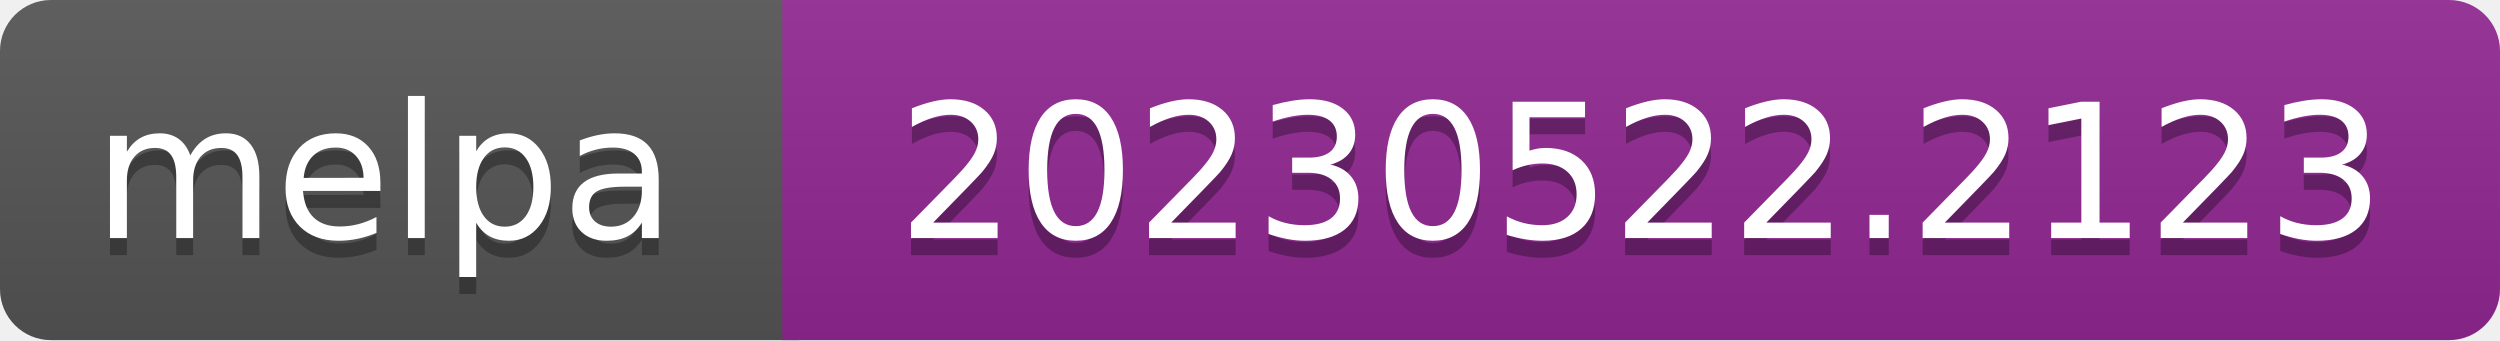
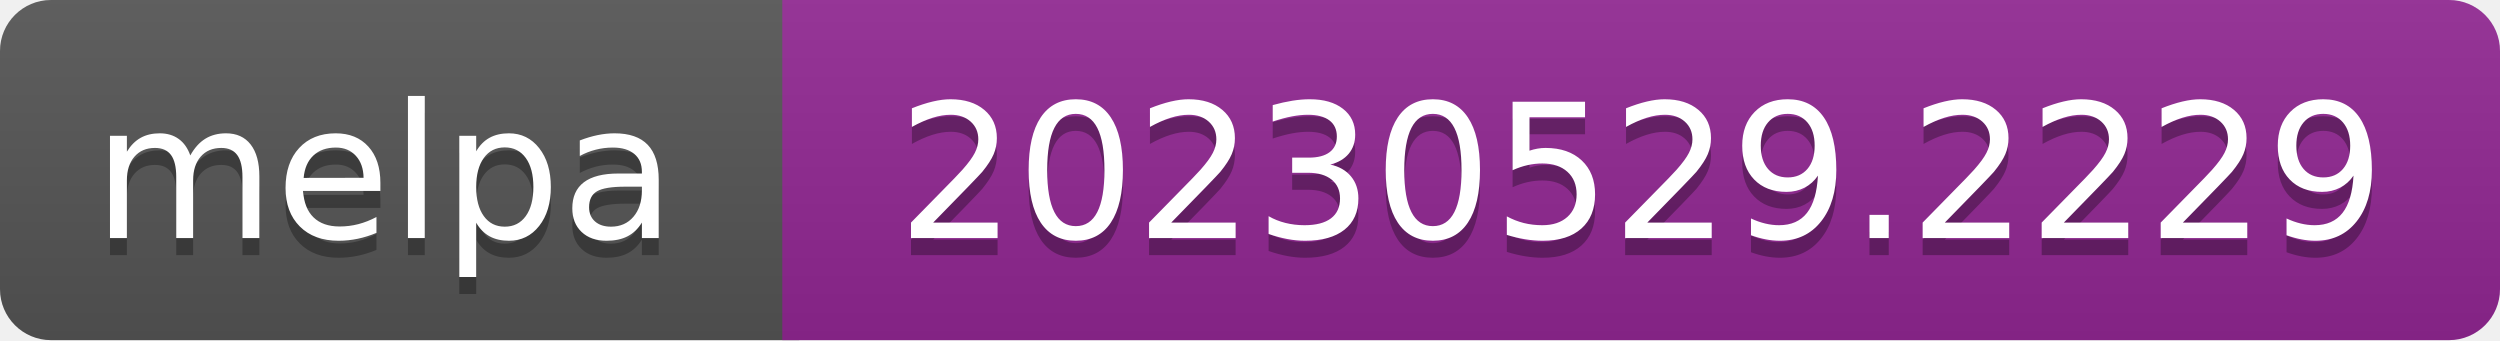
- <svg xmlns="http://www.w3.org/2000/svg" width="147" height="20" role="img" aria-label="melpa: 20230522.2123">
+ <svg xmlns="http://www.w3.org/2000/svg" width="147" height="20" role="img" aria-label="melpa: 20230529.2229">
  <linearGradient id="s" x2="0" y2="100%">
    <stop offset="0" stop-color="#bbb" stop-opacity=".1" />
    <stop offset="1" stop-opacity=".1" />
  </linearGradient>
  <clipPath id="r">
    <rect width="147" height="20" rx="3" fill="#fff" />
  </clipPath>
  <g clip-path="url(#r)">
    <rect width="47" height="20" fill="#555" />
    <rect x="46" width="147" height="20" fill="#922793" />
    <rect width="147" height="20" fill="url(#s)" />
  </g>
  <g fill="#fff" text-anchor="middle" font-family="Verdana,Geneva,DejaVu Sans,sans-serif" font-size="110" text-rendering="geometricPrecision">
    <text aria-hidden="true" x="226" y="150" fill="#010101" fill-opacity=".3" transform="scale(.1)" textLength="343">melpa</text>
    <text x="226" y="140" transform="scale(.1)" fill="#fff" textLength="343">melpa</text>
-     <text aria-hidden="true" x="965" y="150" fill="#010101" fill-opacity=".3" transform="scale(.1)" textLength="875">20230522.2123</text>
-     <text x="965" y="140" transform="scale(.1)" fill="#fff" textLength="875">20230522.2123</text>
+     <text aria-hidden="true" x="965" y="150" fill="#010101" fill-opacity=".3" transform="scale(.1)" textLength="875">20230529.2229</text>
+     <text x="965" y="140" transform="scale(.1)" fill="#fff" textLength="875">20230529.2229</text>
  </g>
</svg>
